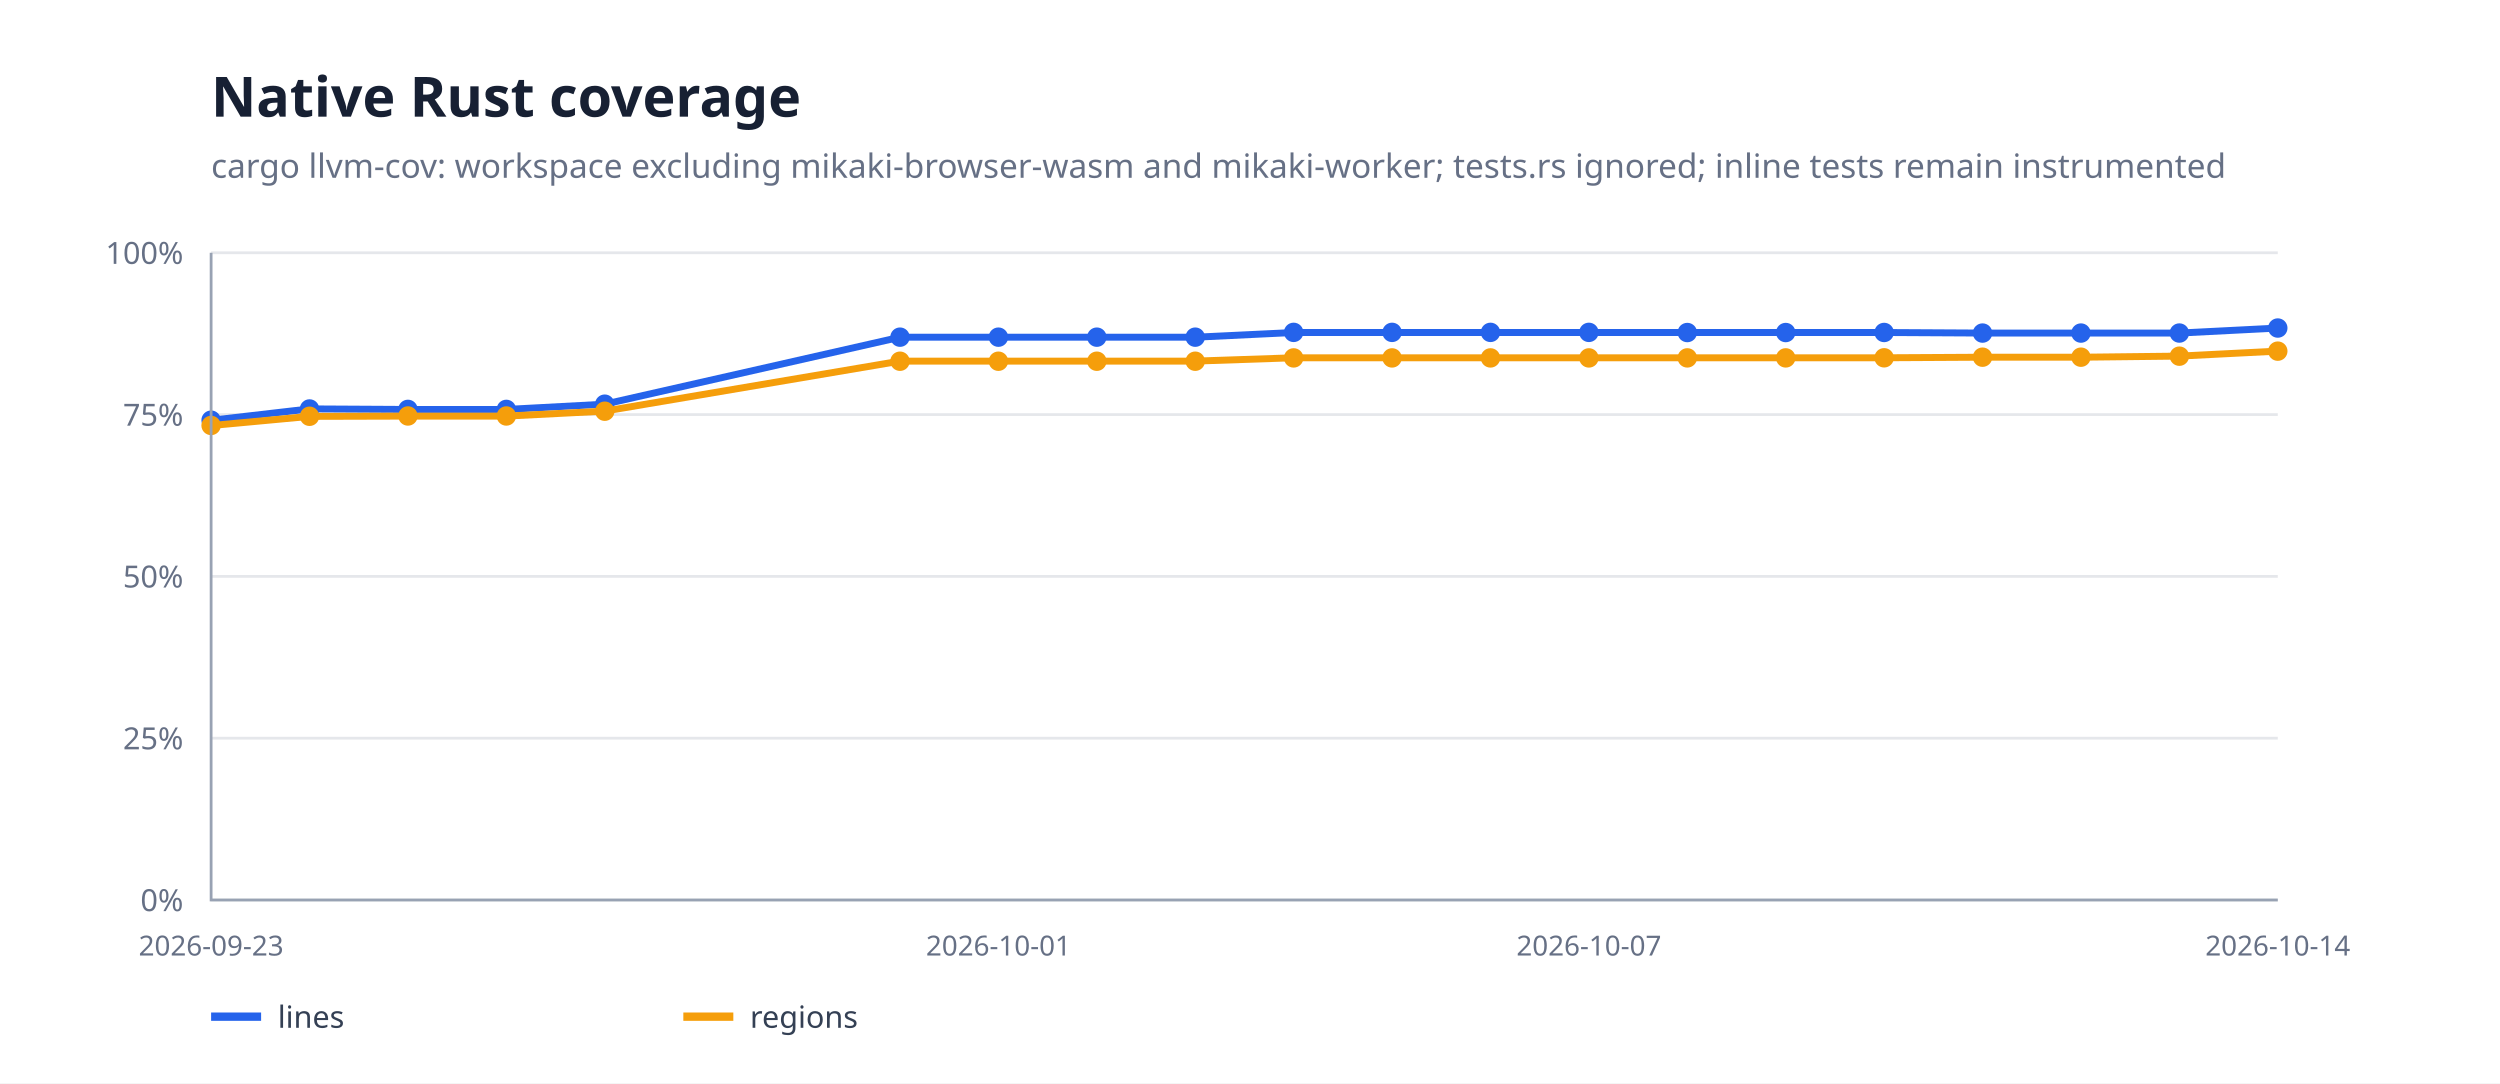
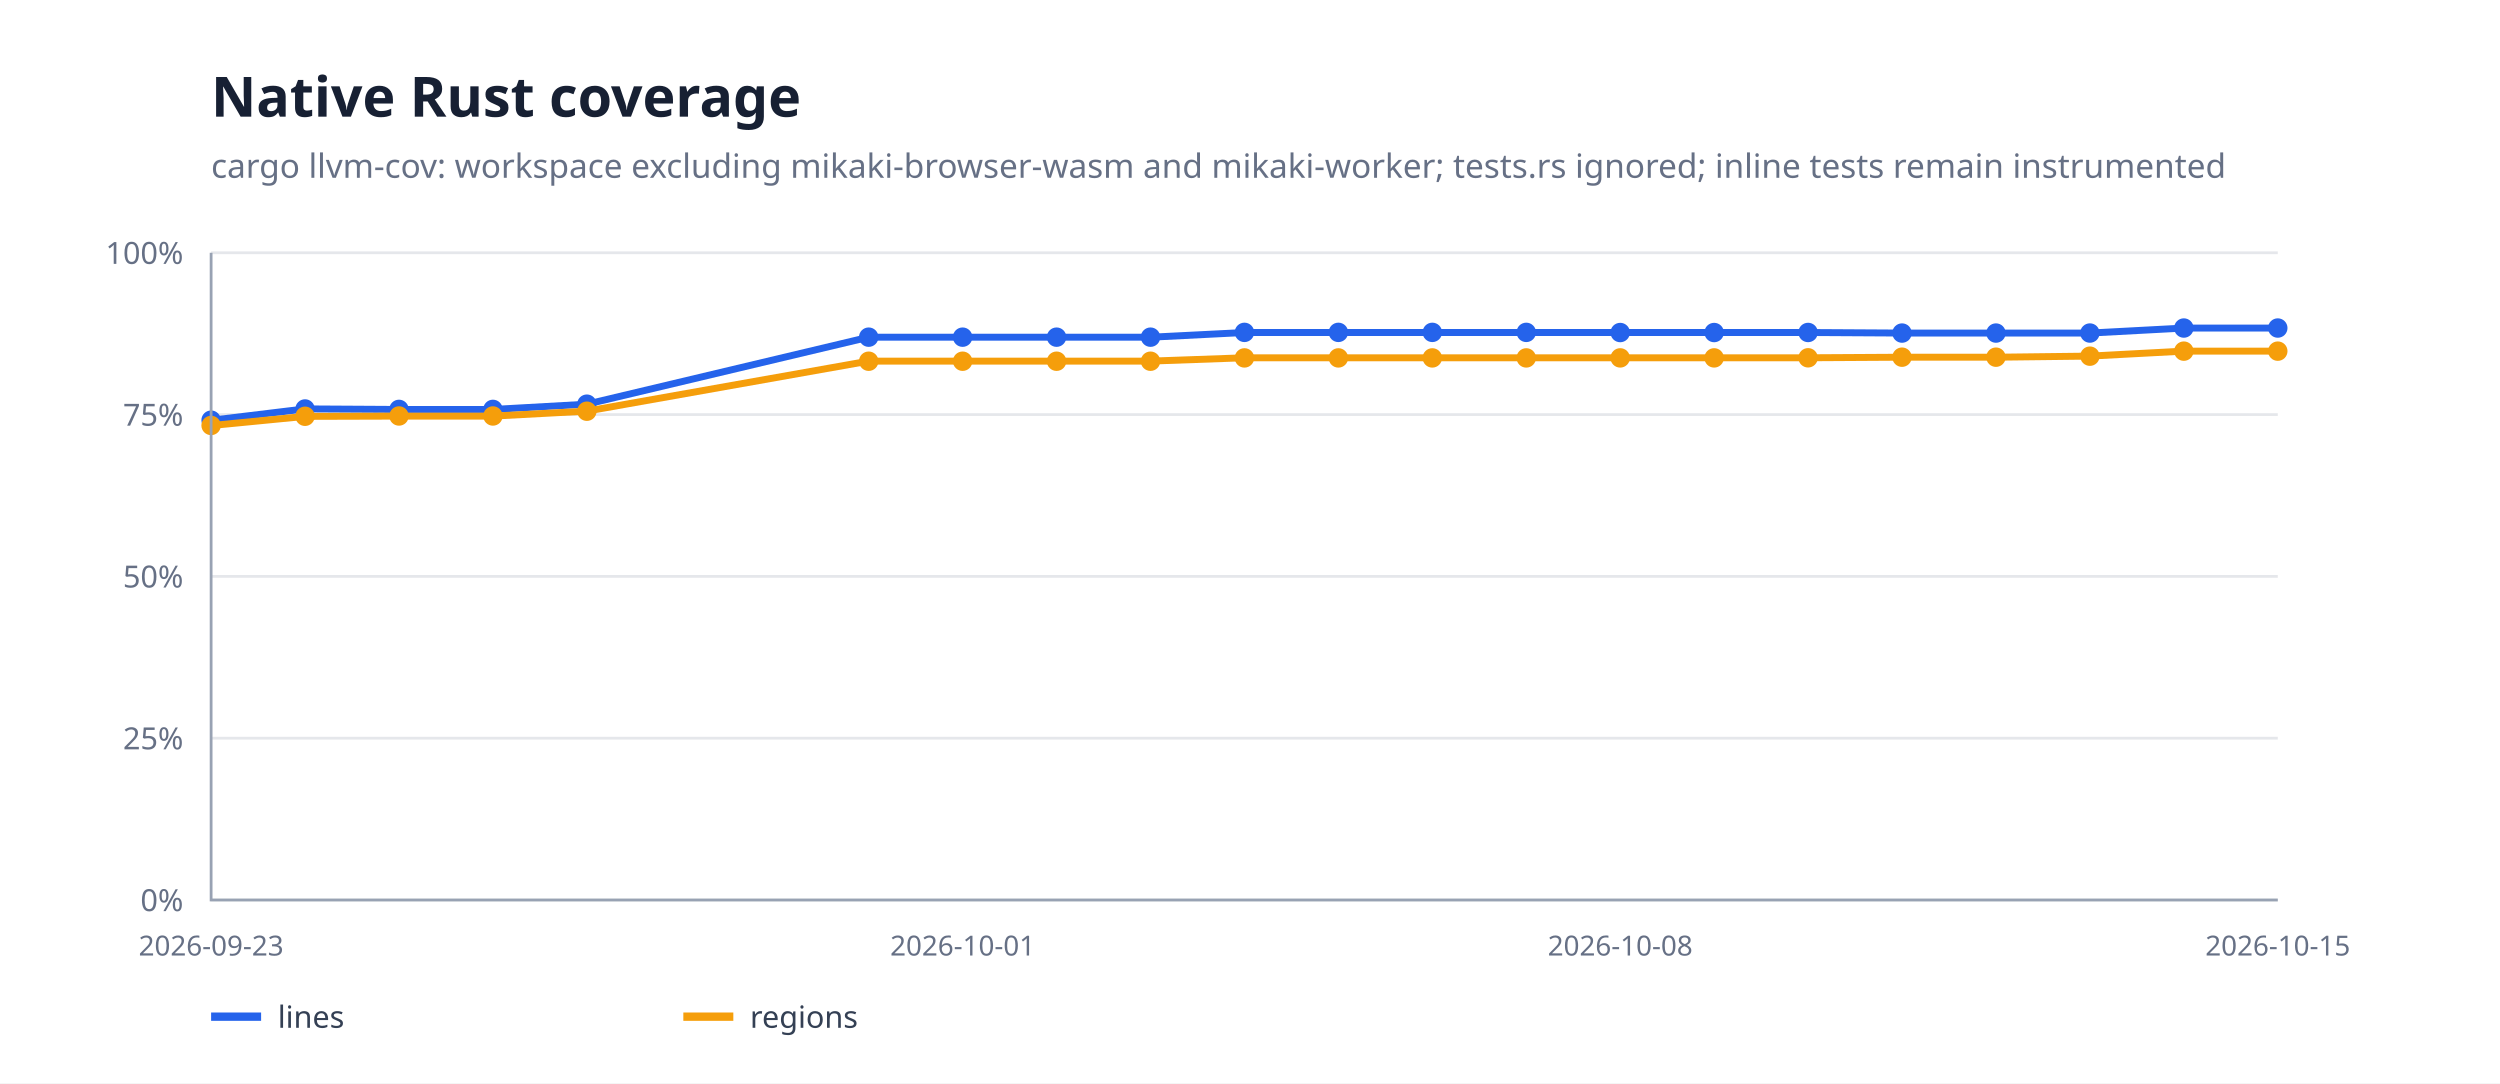
<svg xmlns="http://www.w3.org/2000/svg" width="900" height="390" viewBox="0 0 900 390">
  <rect width="100%" height="100%" fill="#fff" />
  <path d="M76 324H820" stroke="#e5e7eb" />
  <text x="66" y="328" text-anchor="end" font-family="system-ui,sans-serif" font-size="11" fill="#667085">0%</text>
  <path d="M76 265.75H820" stroke="#e5e7eb" />
  <text x="66" y="269.75" text-anchor="end" font-family="system-ui,sans-serif" font-size="11" fill="#667085">25%</text>
  <path d="M76 207.5H820" stroke="#e5e7eb" />
  <text x="66" y="211.5" text-anchor="end" font-family="system-ui,sans-serif" font-size="11" fill="#667085">50%</text>
  <path d="M76 149.25H820" stroke="#e5e7eb" />
  <text x="66" y="153.25" text-anchor="end" font-family="system-ui,sans-serif" font-size="11" fill="#667085">75%</text>
  <path d="M76 91H820" stroke="#e5e7eb" />
  <text x="66" y="95" text-anchor="end" font-family="system-ui,sans-serif" font-size="11" fill="#667085">100%</text>
-   <path d="M76.0,151.3 L111.4,147.2 L146.9,147.4 L182.3,147.4 L217.7,145.5 L324.0,121.4 L359.4,121.4 L394.9,121.4 L430.3,121.4 L465.7,119.7 L501.1,119.7 L536.6,119.7 L572.0,119.7 L607.4,119.7 L642.9,119.7 L678.3,119.7 L713.7,119.9 L749.1,119.9 L784.6,119.9 L820.0,118.1" fill="none" stroke="#2563eb" stroke-width="2.5" stroke-linejoin="round" stroke-linecap="round" />
+   <path d="M76.0,151.3 L109.8,147.2 L143.6,147.4 L177.5,147.4 L211.3,145.5 L312.7,121.4 L346.5,121.4 L380.4,121.4 L414.2,121.4 L448.0,119.7 L481.8,119.7 L515.6,119.7 L549.5,119.7 L583.3,119.7 L617.1,119.7 L650.9,119.7 L684.7,119.9 L718.5,119.9 L752.4,119.9 L786.2,118.1 L820.0,118.1" fill="none" stroke="#2563eb" stroke-width="2.5" stroke-linejoin="round" stroke-linecap="round" />
  <circle cx="76" cy="151.265" r="3.5" fill="#2563eb" />
-   <circle cx="111.429" cy="147.232" r="3.5" fill="#2563eb" />
-   <circle cx="146.857" cy="147.383" r="3.5" fill="#2563eb" />
-   <circle cx="182.286" cy="147.383" r="3.5" fill="#2563eb" />
-   <circle cx="217.714" cy="145.504" r="3.5" fill="#2563eb" />
-   <circle cx="324" cy="121.38" r="3.5" fill="#2563eb" />
-   <circle cx="359.429" cy="121.38" r="3.5" fill="#2563eb" />
-   <circle cx="394.857" cy="121.38" r="3.5" fill="#2563eb" />
-   <circle cx="430.286" cy="121.38" r="3.5" fill="#2563eb" />
-   <circle cx="465.714" cy="119.655" r="3.5" fill="#2563eb" />
-   <circle cx="501.143" cy="119.655" r="3.5" fill="#2563eb" />
-   <circle cx="536.571" cy="119.655" r="3.5" fill="#2563eb" />
-   <circle cx="572" cy="119.655" r="3.5" fill="#2563eb" />
-   <circle cx="607.429" cy="119.713" r="3.5" fill="#2563eb" />
-   <circle cx="642.857" cy="119.713" r="3.5" fill="#2563eb" />
-   <circle cx="678.286" cy="119.69" r="3.5" fill="#2563eb" />
-   <circle cx="713.714" cy="119.904" r="3.5" fill="#2563eb" />
-   <circle cx="749.143" cy="119.904" r="3.5" fill="#2563eb" />
-   <circle cx="784.571" cy="119.895" r="3.5" fill="#2563eb" />
+   <circle cx="109.818" cy="147.232" r="3.5" fill="#2563eb" />
+   <circle cx="143.636" cy="147.383" r="3.5" fill="#2563eb" />
+   <circle cx="177.455" cy="147.383" r="3.5" fill="#2563eb" />
+   <circle cx="211.273" cy="145.504" r="3.5" fill="#2563eb" />
+   <circle cx="312.727" cy="121.38" r="3.5" fill="#2563eb" />
+   <circle cx="346.545" cy="121.38" r="3.5" fill="#2563eb" />
+   <circle cx="380.364" cy="121.38" r="3.5" fill="#2563eb" />
+   <circle cx="414.182" cy="121.38" r="3.5" fill="#2563eb" />
+   <circle cx="448" cy="119.655" r="3.5" fill="#2563eb" />
+   <circle cx="481.818" cy="119.655" r="3.5" fill="#2563eb" />
+   <circle cx="515.636" cy="119.655" r="3.5" fill="#2563eb" />
+   <circle cx="549.455" cy="119.655" r="3.5" fill="#2563eb" />
+   <circle cx="583.273" cy="119.713" r="3.5" fill="#2563eb" />
+   <circle cx="617.091" cy="119.713" r="3.5" fill="#2563eb" />
+   <circle cx="650.909" cy="119.69" r="3.5" fill="#2563eb" />
+   <circle cx="684.727" cy="119.904" r="3.5" fill="#2563eb" />
+   <circle cx="718.545" cy="119.904" r="3.5" fill="#2563eb" />
+   <circle cx="752.364" cy="119.895" r="3.5" fill="#2563eb" />
+   <circle cx="786.182" cy="118.092" r="3.5" fill="#2563eb" />
  <circle cx="820" cy="118.092" r="3.5" fill="#2563eb" />
-   <path d="M76.0,153.2 L111.4,149.9 L146.9,149.8 L182.3,149.8 L217.7,148.0 L324.0,130.0 L359.4,130.0 L394.9,130.0 L430.3,130.0 L465.7,128.8 L501.1,128.8 L536.6,128.8 L572.0,128.8 L607.4,128.8 L642.9,128.8 L678.3,128.8 L713.7,128.6 L749.1,128.6 L784.6,128.2 L820.0,126.4" fill="none" stroke="#f59e0b" stroke-width="2.5" stroke-linejoin="round" stroke-linecap="round" />
+   <path d="M76.0,153.2 L109.8,149.9 L143.6,149.8 L177.5,149.8 L211.3,148.0 L312.7,130.0 L346.5,130.0 L380.4,130.0 L414.2,130.0 L448.0,128.8 L481.8,128.8 L515.6,128.8 L549.5,128.8 L583.3,128.8 L617.1,128.8 L650.9,128.8 L684.7,128.6 L718.5,128.6 L752.4,128.2 L786.2,126.4 L820.0,126.4" fill="none" stroke="#f59e0b" stroke-width="2.5" stroke-linejoin="round" stroke-linecap="round" />
  <circle cx="76" cy="153.161" r="3.5" fill="#f59e0b" />
-   <circle cx="111.429" cy="149.858" r="3.5" fill="#f59e0b" />
-   <circle cx="146.857" cy="149.753" r="3.5" fill="#f59e0b" />
-   <circle cx="182.286" cy="149.753" r="3.5" fill="#f59e0b" />
-   <circle cx="217.714" cy="148.039" r="3.5" fill="#f59e0b" />
-   <circle cx="324" cy="130.042" r="3.5" fill="#f59e0b" />
-   <circle cx="359.429" cy="130.042" r="3.5" fill="#f59e0b" />
-   <circle cx="394.857" cy="130.042" r="3.5" fill="#f59e0b" />
-   <circle cx="430.286" cy="130.042" r="3.5" fill="#f59e0b" />
-   <circle cx="465.714" cy="128.848" r="3.5" fill="#f59e0b" />
-   <circle cx="501.143" cy="128.848" r="3.5" fill="#f59e0b" />
-   <circle cx="536.571" cy="128.848" r="3.5" fill="#f59e0b" />
-   <circle cx="572" cy="128.848" r="3.5" fill="#f59e0b" />
-   <circle cx="607.429" cy="128.84" r="3.5" fill="#f59e0b" />
-   <circle cx="642.857" cy="128.84" r="3.5" fill="#f59e0b" />
-   <circle cx="678.286" cy="128.808" r="3.5" fill="#f59e0b" />
-   <circle cx="713.714" cy="128.588" r="3.5" fill="#f59e0b" />
-   <circle cx="749.143" cy="128.588" r="3.5" fill="#f59e0b" />
-   <circle cx="784.571" cy="128.222" r="3.5" fill="#f59e0b" />
+   <circle cx="109.818" cy="149.858" r="3.5" fill="#f59e0b" />
+   <circle cx="143.636" cy="149.753" r="3.5" fill="#f59e0b" />
+   <circle cx="177.455" cy="149.753" r="3.5" fill="#f59e0b" />
+   <circle cx="211.273" cy="148.039" r="3.5" fill="#f59e0b" />
+   <circle cx="312.727" cy="130.042" r="3.5" fill="#f59e0b" />
+   <circle cx="346.545" cy="130.042" r="3.5" fill="#f59e0b" />
+   <circle cx="380.364" cy="130.042" r="3.5" fill="#f59e0b" />
+   <circle cx="414.182" cy="130.042" r="3.5" fill="#f59e0b" />
+   <circle cx="448" cy="128.848" r="3.5" fill="#f59e0b" />
+   <circle cx="481.818" cy="128.848" r="3.5" fill="#f59e0b" />
+   <circle cx="515.636" cy="128.848" r="3.5" fill="#f59e0b" />
+   <circle cx="549.455" cy="128.848" r="3.5" fill="#f59e0b" />
+   <circle cx="583.273" cy="128.84" r="3.5" fill="#f59e0b" />
+   <circle cx="617.091" cy="128.84" r="3.5" fill="#f59e0b" />
+   <circle cx="650.909" cy="128.808" r="3.5" fill="#f59e0b" />
+   <circle cx="684.727" cy="128.588" r="3.5" fill="#f59e0b" />
+   <circle cx="718.545" cy="128.588" r="3.5" fill="#f59e0b" />
+   <circle cx="752.364" cy="128.222" r="3.5" fill="#f59e0b" />
+   <circle cx="786.182" cy="126.413" r="3.5" fill="#f59e0b" />
  <circle cx="820" cy="126.413" r="3.5" fill="#f59e0b" />
  <path d="M76 91V324H820" fill="none" stroke="#98a2b3" />
  <text x="76" y="344" text-anchor="middle" font-family="system-ui,sans-serif" font-size="10" fill="#667085">2026-09-23</text>
-   <text x="359.429" y="344" text-anchor="middle" font-family="system-ui,sans-serif" font-size="10" fill="#667085">2026-10-01</text>
-   <text x="572" y="344" text-anchor="middle" font-family="system-ui,sans-serif" font-size="10" fill="#667085">2026-10-07</text>
-   <text x="820" y="344" text-anchor="middle" font-family="system-ui,sans-serif" font-size="10" fill="#667085">2026-10-14</text>
+   <text x="346.545" y="344" text-anchor="middle" font-family="system-ui,sans-serif" font-size="10" fill="#667085">2026-10-01</text>
+   <text x="583.273" y="344" text-anchor="middle" font-family="system-ui,sans-serif" font-size="10" fill="#667085">2026-10-08</text>
+   <text x="820" y="344" text-anchor="middle" font-family="system-ui,sans-serif" font-size="10" fill="#667085">2026-10-15</text>
  <text x="76" y="42" font-family="system-ui,sans-serif" font-size="20" font-weight="700" fill="#172033">Native Rust coverage</text>
  <text x="76" y="64" font-family="system-ui,sans-serif" font-size="12" fill="#667085">cargo llvm-cov: workspace excluding mikaki-browser-wasm and mikaki-worker; tests.rs ignored; inline tests remain instrumented</text>
  <path d="M76 366h18" stroke="#2563eb" stroke-width="3" />
  <text x="100" y="370" font-family="system-ui,sans-serif" font-size="11" fill="#344054">lines</text>
  <path d="M246 366h18" stroke="#f59e0b" stroke-width="3" />
  <text x="270" y="370" font-family="system-ui,sans-serif" font-size="11" fill="#344054">regions</text>
</svg>
